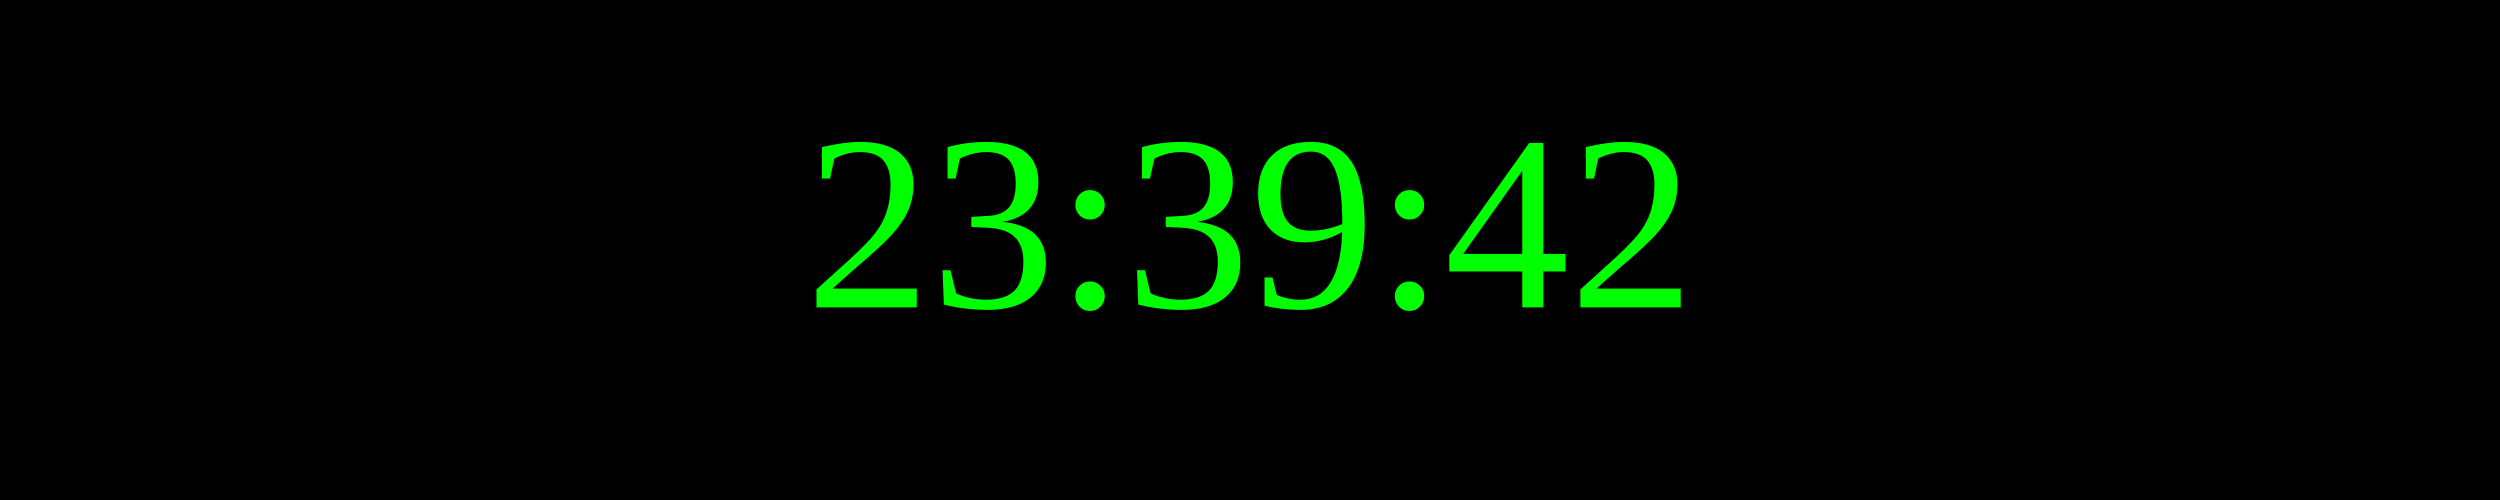
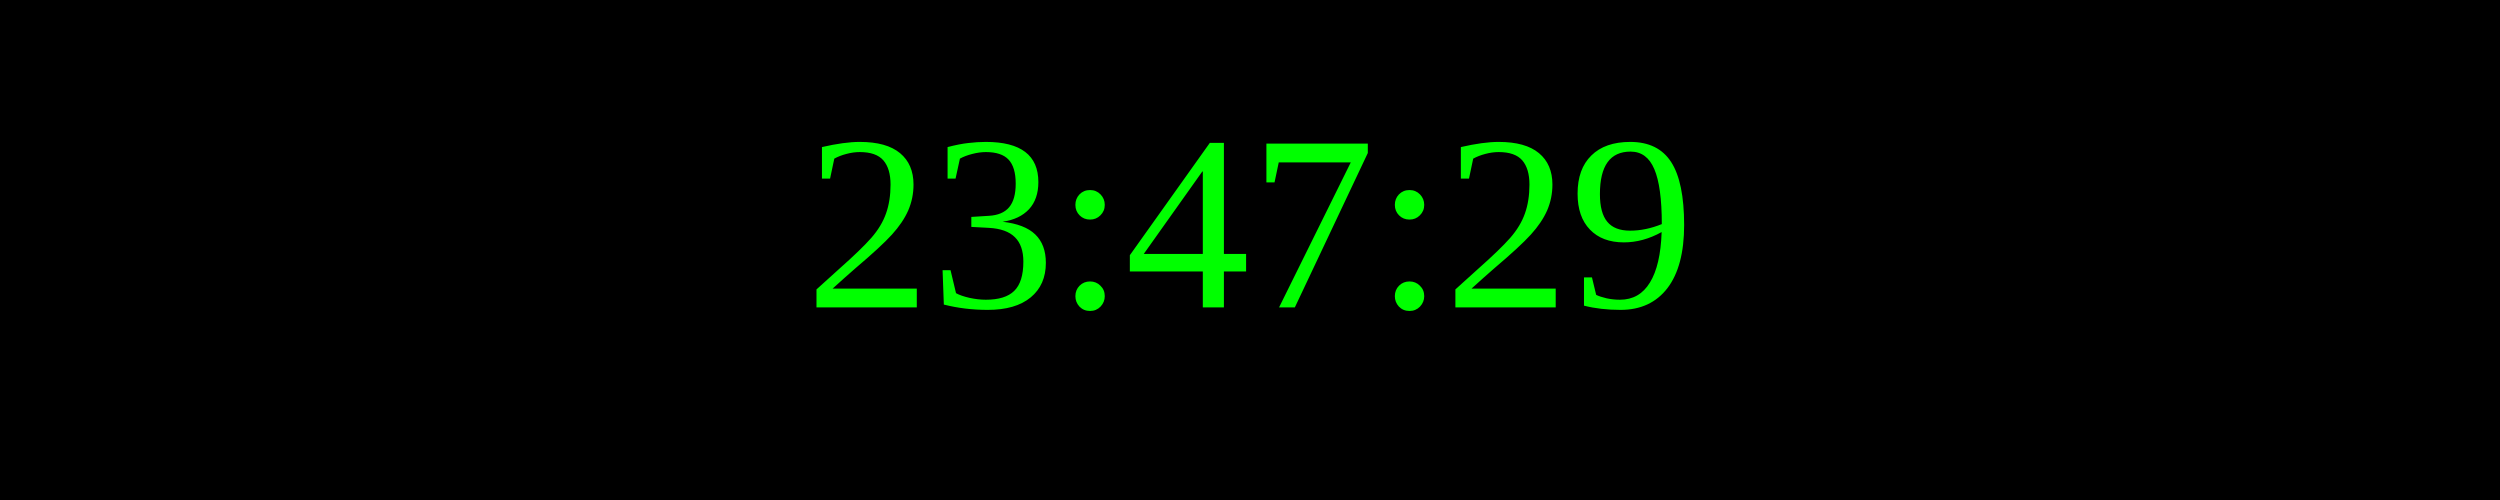
<svg xmlns="http://www.w3.org/2000/svg" width="250" height="50">
  <rect width="100%" height="100%" fill="black" />
  <text x="50%" y="50%" font-size="25" fill="lime" text-anchor="middle" dominant-baseline="middle">
- 23:39:42
+ 23:47:29
</text>
</svg>
